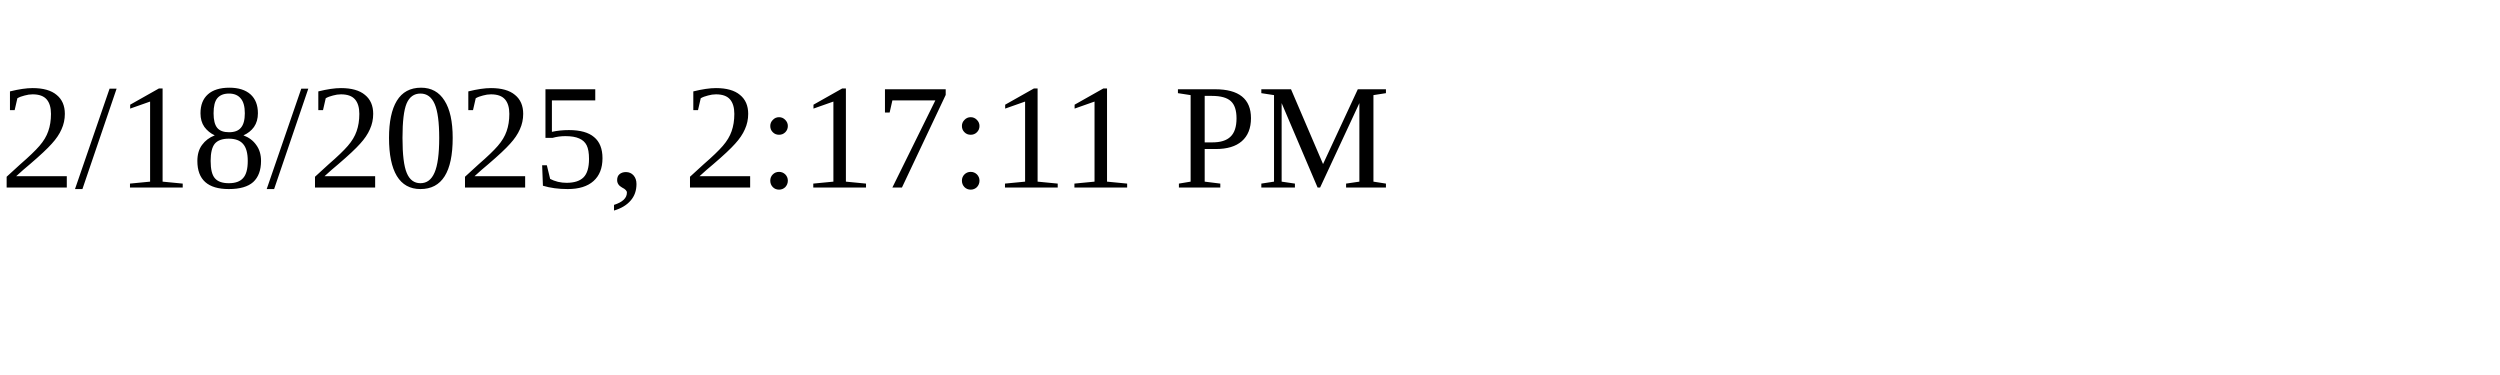
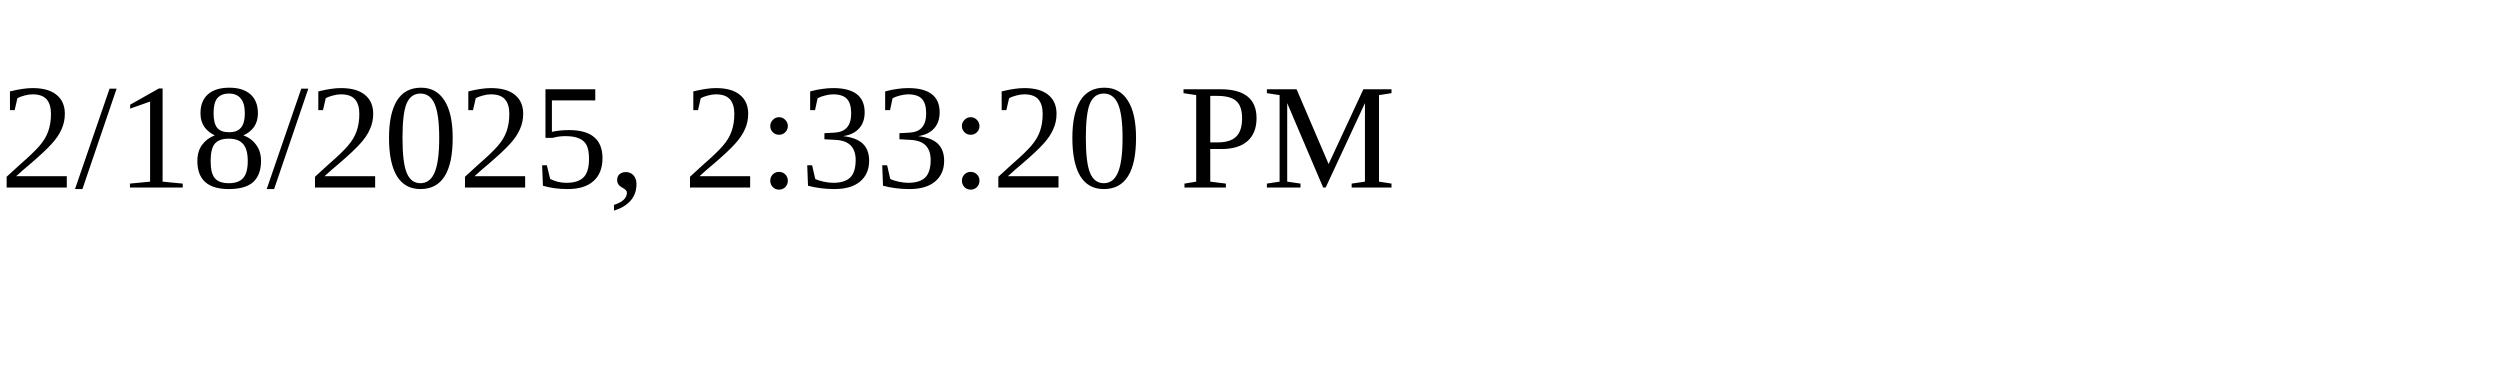
<svg xmlns="http://www.w3.org/2000/svg" height="30" width="200">
-   <text x="0" y="15">2/18/2025, 2:17:11 PM</text>
+   <text x="0" y="15">2/18/2025, 2:33:20 PM</text>
</svg>
